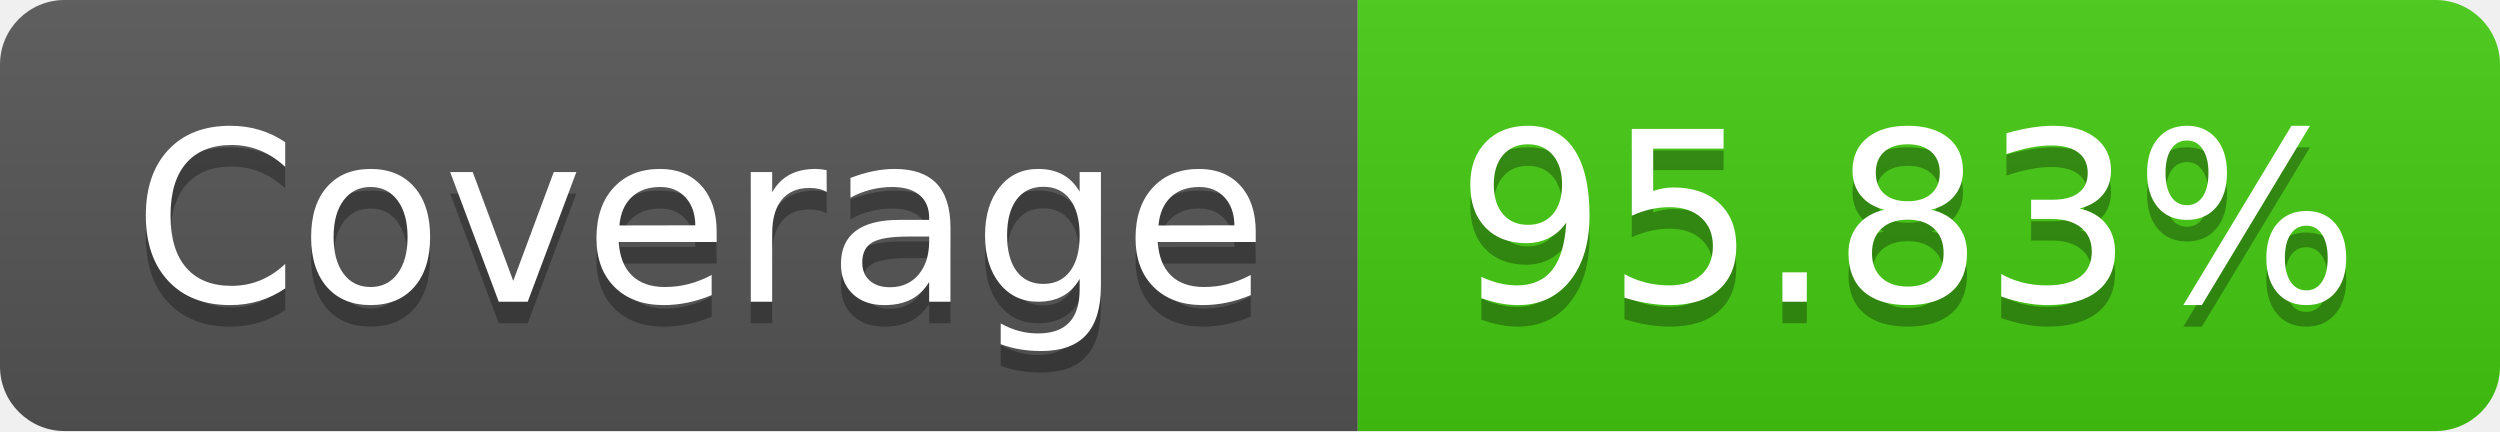
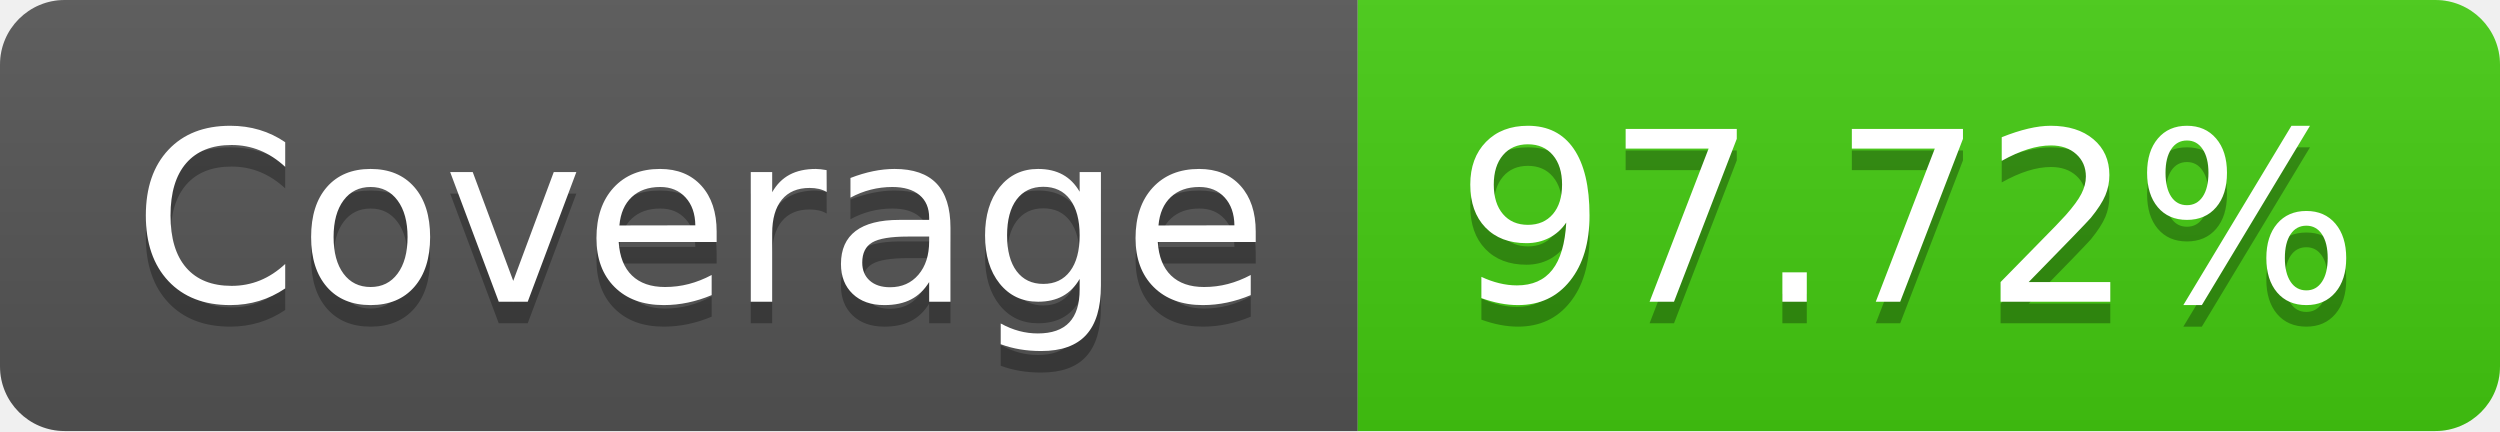
- <svg xmlns="http://www.w3.org/2000/svg" width="116" height="20" role="img" aria-label="Coverage: 95.83%">
+ <svg xmlns="http://www.w3.org/2000/svg" width="116" height="20" role="img" aria-label="Coverage: 97.72%">
  <linearGradient id="s" x2="0" y2="100%">
    <stop offset="0" stop-color="#bbb" stop-opacity=".1" />
    <stop offset="1" stop-opacity=".1" />
  </linearGradient>
  <clipPath id="r">
    <rect width="116" height="20" rx="3" fill="#fff" />
  </clipPath>
  <g clip-path="url(#r)">
    <rect width="63" height="20" fill="#555" />
    <rect x="63" width="53" height="20" fill="#4c1" />
    <rect width="116" height="20" fill="url(#s)" />
  </g>
  <g fill="#fff" text-anchor="middle" font-family="Verdana,Geneva,DejaVu Sans,sans-serif" text-rendering="geometricPrecision" font-size="110">
    <text aria-hidden="true" x="325" y="150" fill="#010101" fill-opacity=".3" transform="scale(.1)" textLength="530">Coverage</text>
    <text x="325" y="140" transform="scale(.1)" fill="#fff" textLength="530">Coverage</text>
-     <text aria-hidden="true" x="885" y="150" fill="#010101" fill-opacity=".3" transform="scale(.1)" textLength="430">95.83%</text>
-     <text x="885" y="140" transform="scale(.1)" fill="#fff" textLength="430">95.83%</text>
+     <text aria-hidden="true" x="885" y="150" fill="#010101" fill-opacity=".3" transform="scale(.1)" textLength="430">97.72%</text>
+     <text x="885" y="140" transform="scale(.1)" fill="#fff" textLength="430">97.72%</text>
  </g>
</svg>
